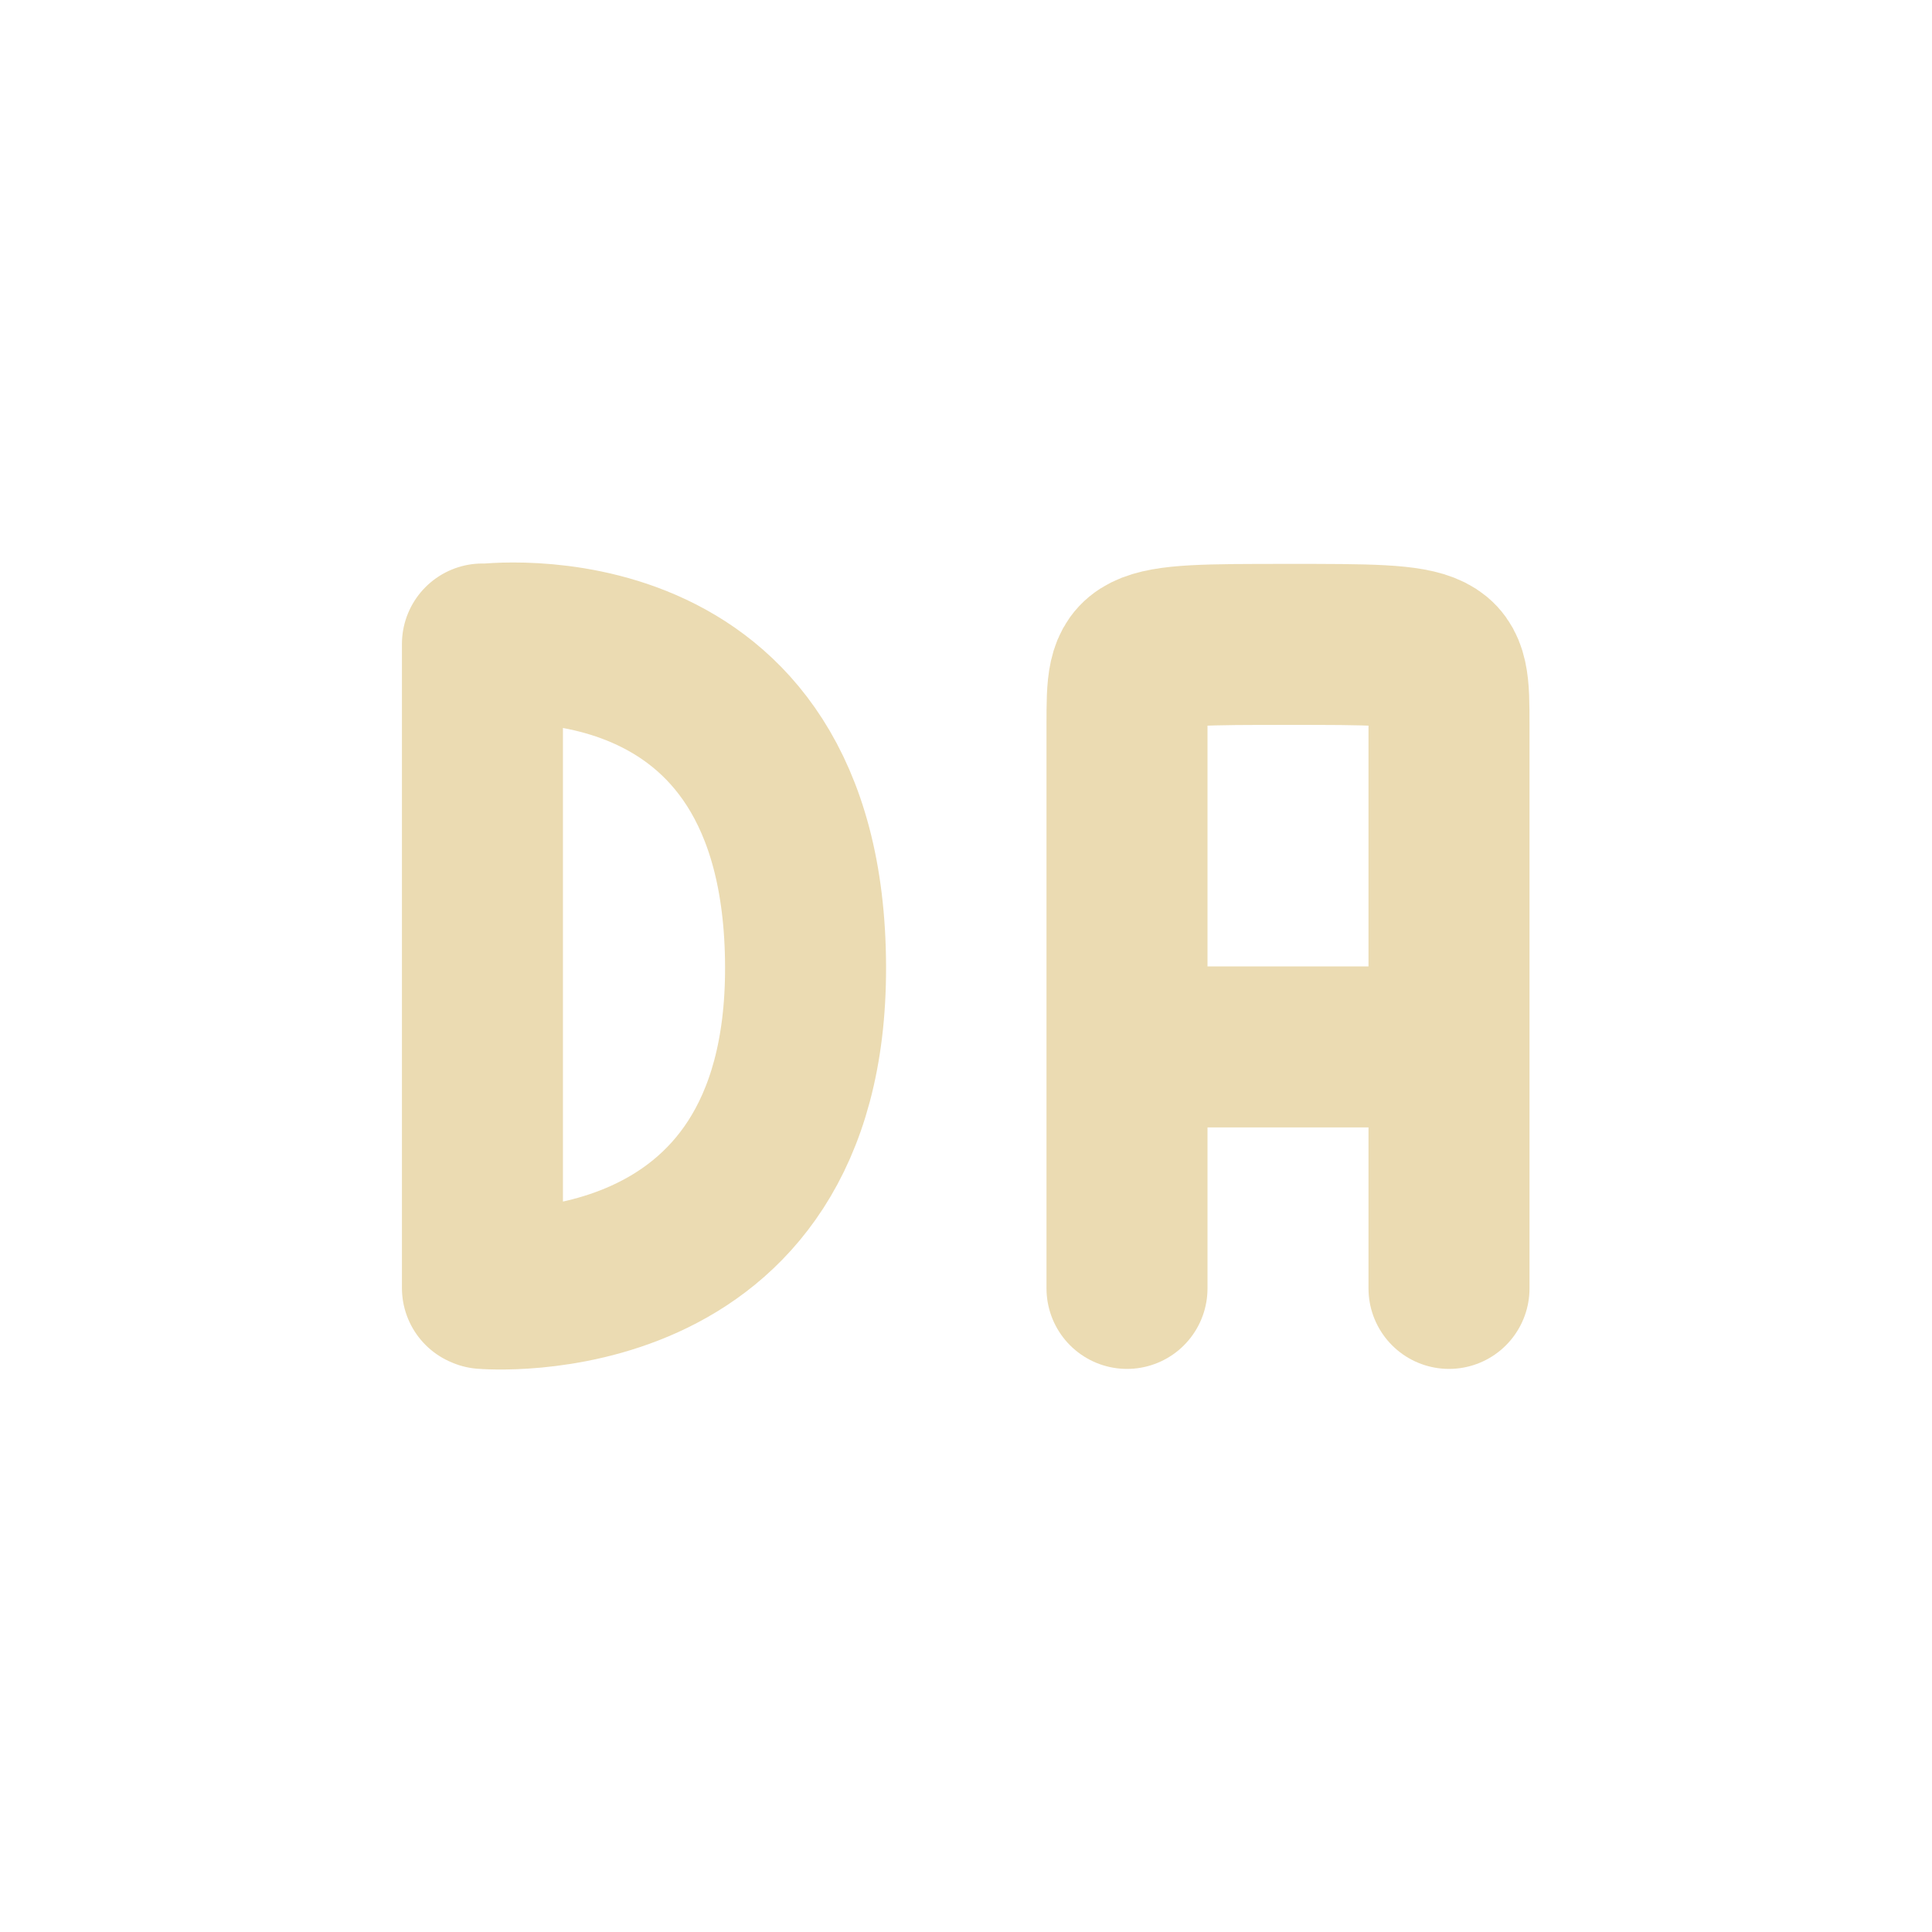
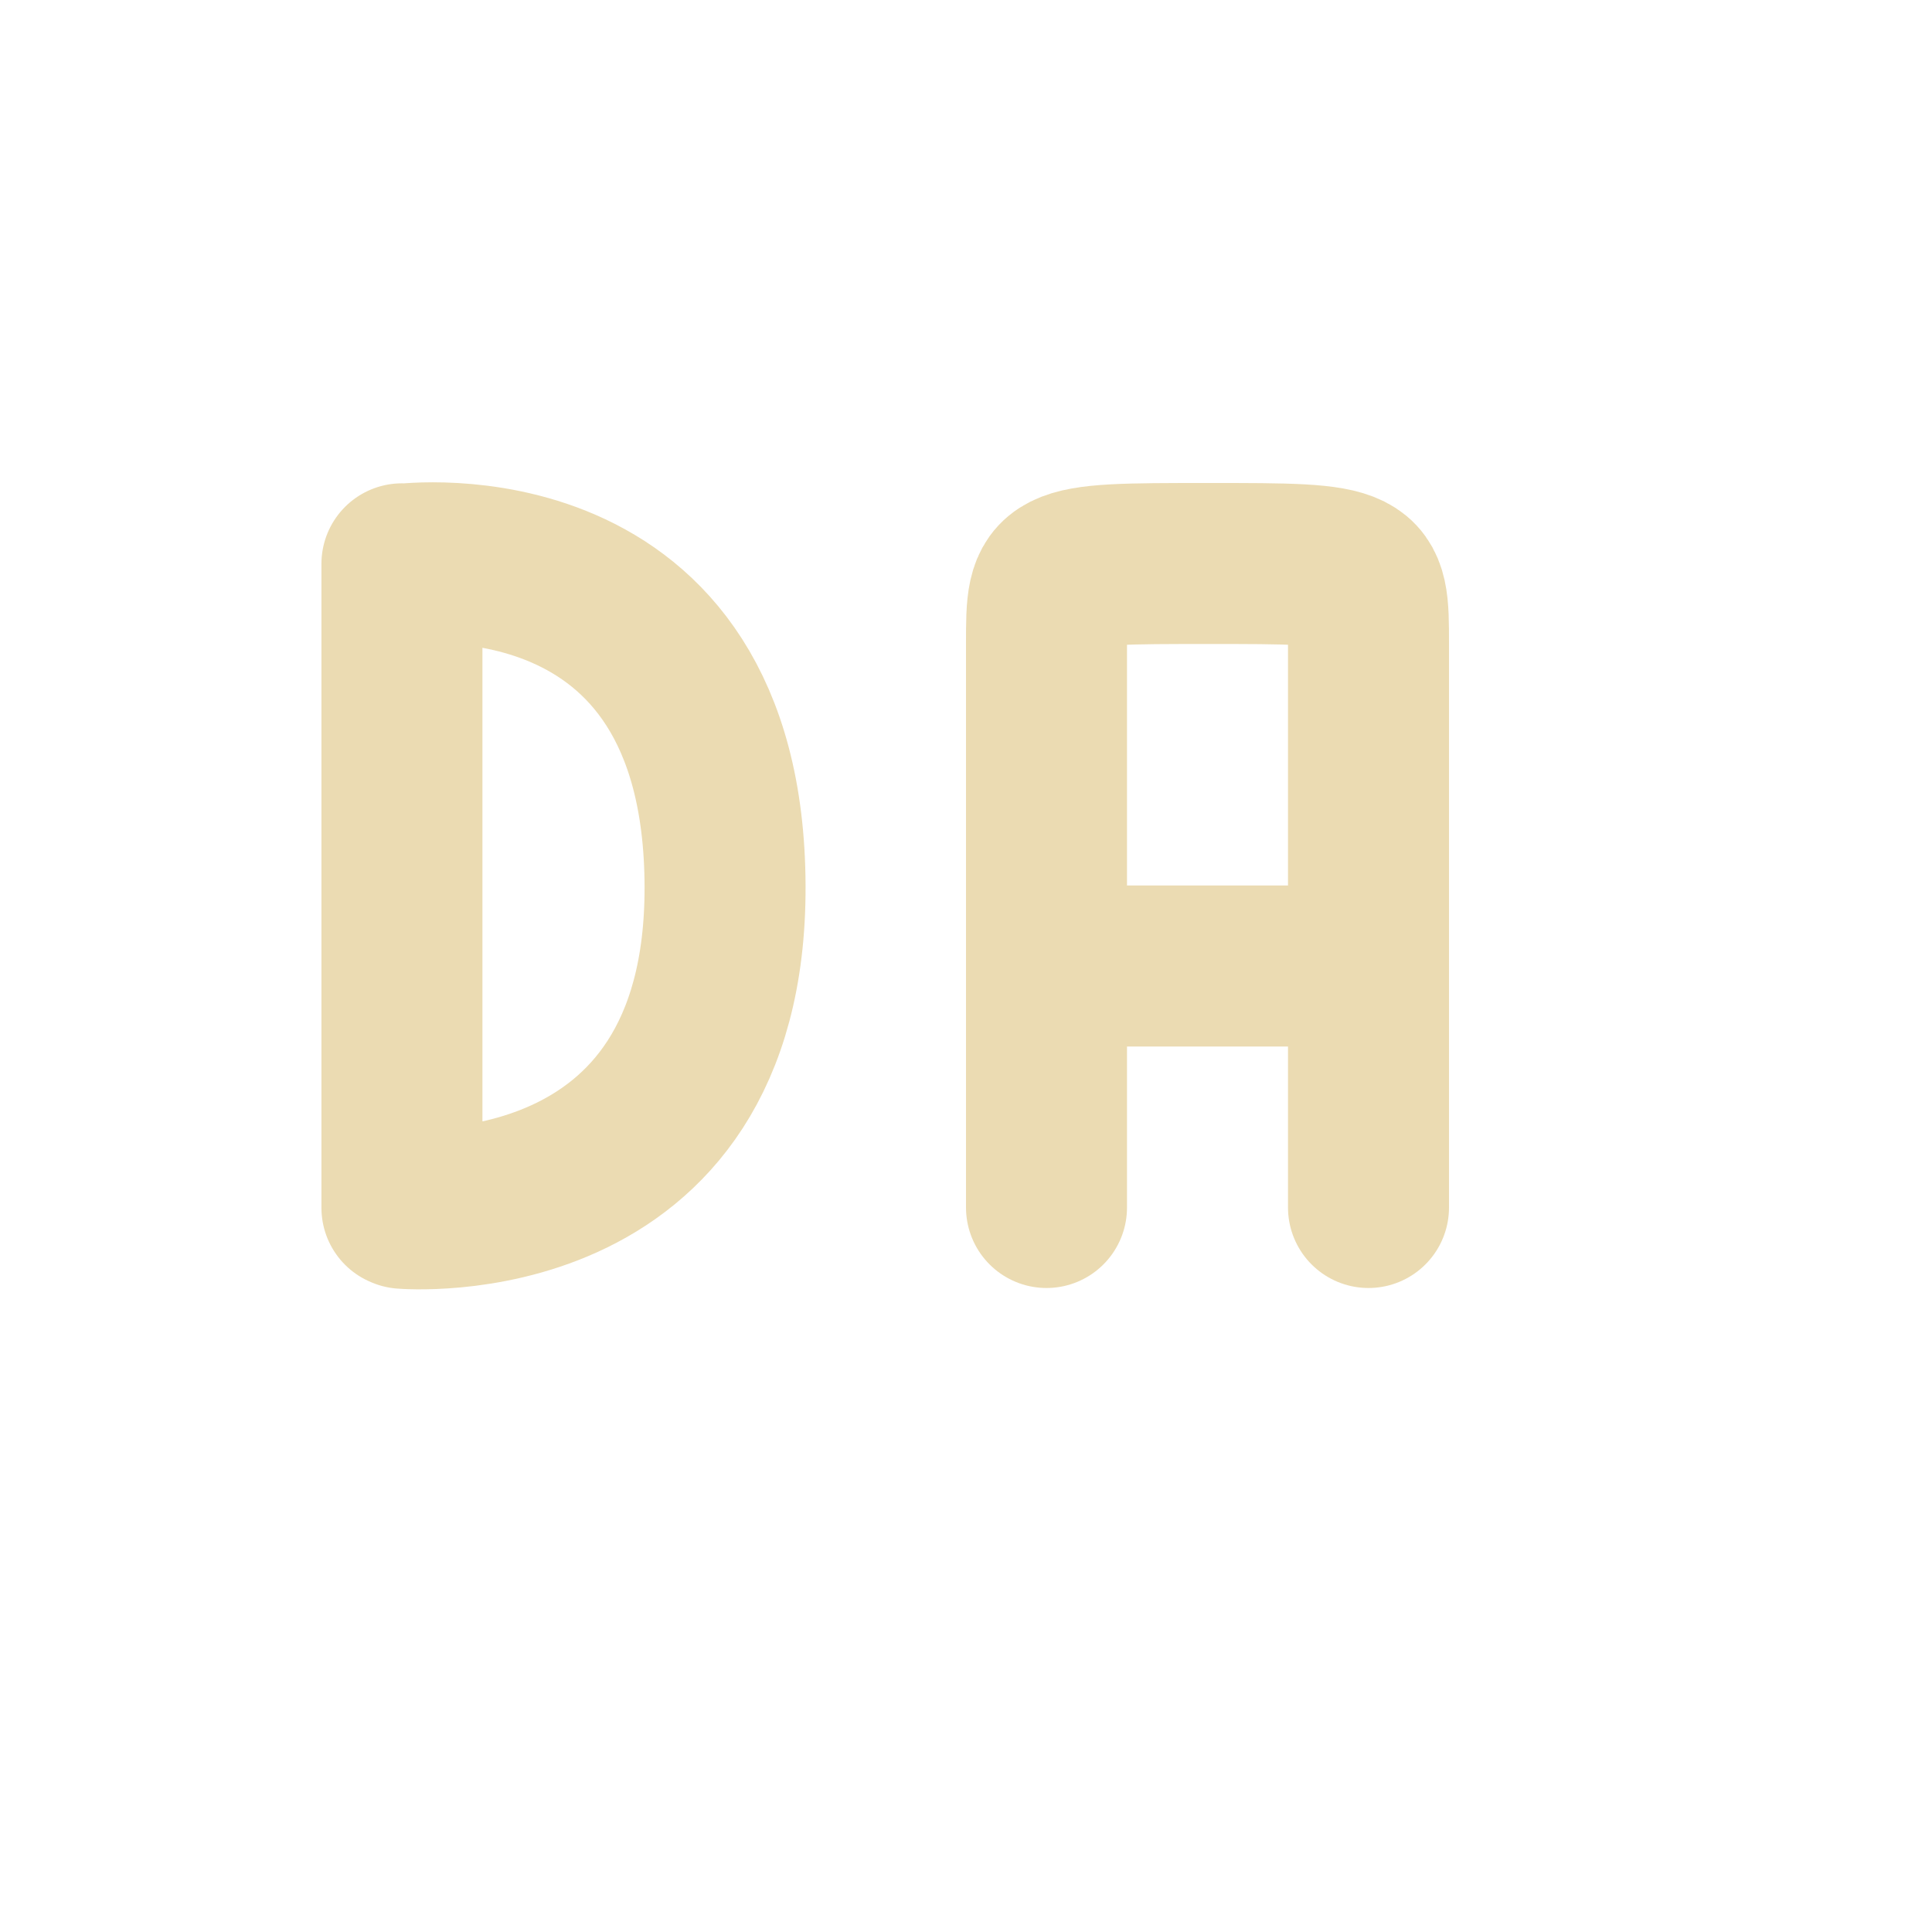
<svg xmlns="http://www.w3.org/2000/svg" width="24" height="24" version="1.1">
  <defs>
-     <style id="current-color-scheme" type="text/css">
-    .ColorScheme-Text { color:#ebdbb2; } .ColorScheme-Highlight { color:#458588; }
-   </style>
+     <style id="current-color-scheme" type="text/css">.ColorScheme-Text { color:#ebdbb2; } .ColorScheme-Highlight { color:#458588; } .ColorScheme-NeutralText { color:#fe8019; } .ColorScheme-PositiveText { color:#689d6a; } .ColorScheme-NegativeText { color:#fb4934; }</style>
  </defs>
-   <g transform="translate(1,1)">
-     <rect style="opacity:0" width="22" height="22" x="0" y="0" />
-     <path style="fill:none;stroke:currentColor;stroke-width:2;stroke-linecap:round;stroke-linejoin:bevel" class="ColorScheme-Text" d="m 5.007,15.006 c 0,0 4.014,0.35 4,-4 -0.014,-4.525 -4,-4 -4,-4 m -0.014,7.994 0,-8" />
-     <path style="fill:none;stroke:currentColor;stroke-width:2;stroke-linecap:round;stroke-linejoin:bevel" class="ColorScheme-Text" d="m 13,12.005 4,0 m -4,3 0,-6 M 17,15.005 17,9.005 m -4,0 -1.5e-5,-1 c 0,-1 0,-1 2,-1 2,-4.491e-4 2,4.491e-4 2,1 C 17,10 17,9.005 17,9.005" />
-   </g>
+   <path class="ColorScheme-Text" d="m5.007 15.01s4.014 0.35 4-4c-0.014-4.525-4-4-4-4m-0.014 7.994v-8" fill="none" stroke="currentColor" stroke-linecap="round" stroke-linejoin="bevel" stroke-width="2" />
+   <path class="ColorScheme-Text" d="m13 12h4m-4 3v-6m4 6v-6m-4 0-1.5e-5 -1c0-1 0-1 2-1 2-4.491e-4 2 4.491e-4 2 1 1.5e-5 1.995 1.5e-5 1 1.5e-5 1" fill="none" stroke="currentColor" stroke-linecap="round" stroke-linejoin="bevel" stroke-width="2" />
</svg>
